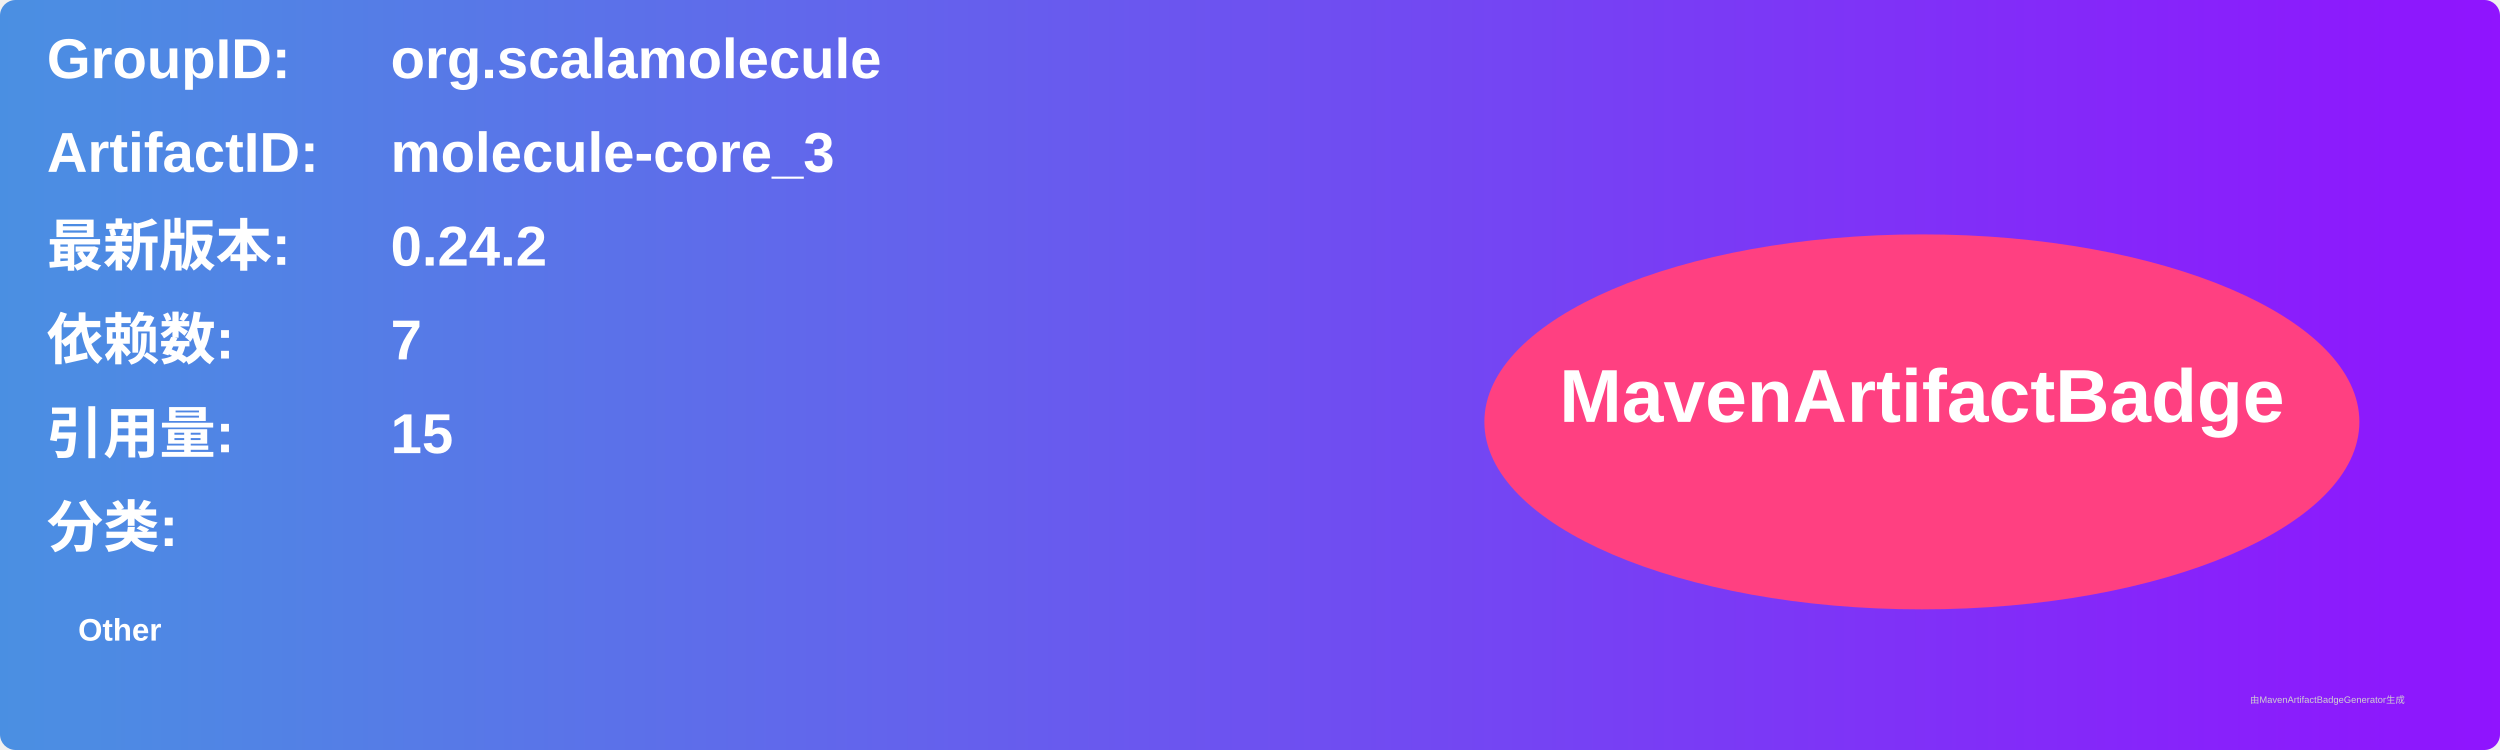
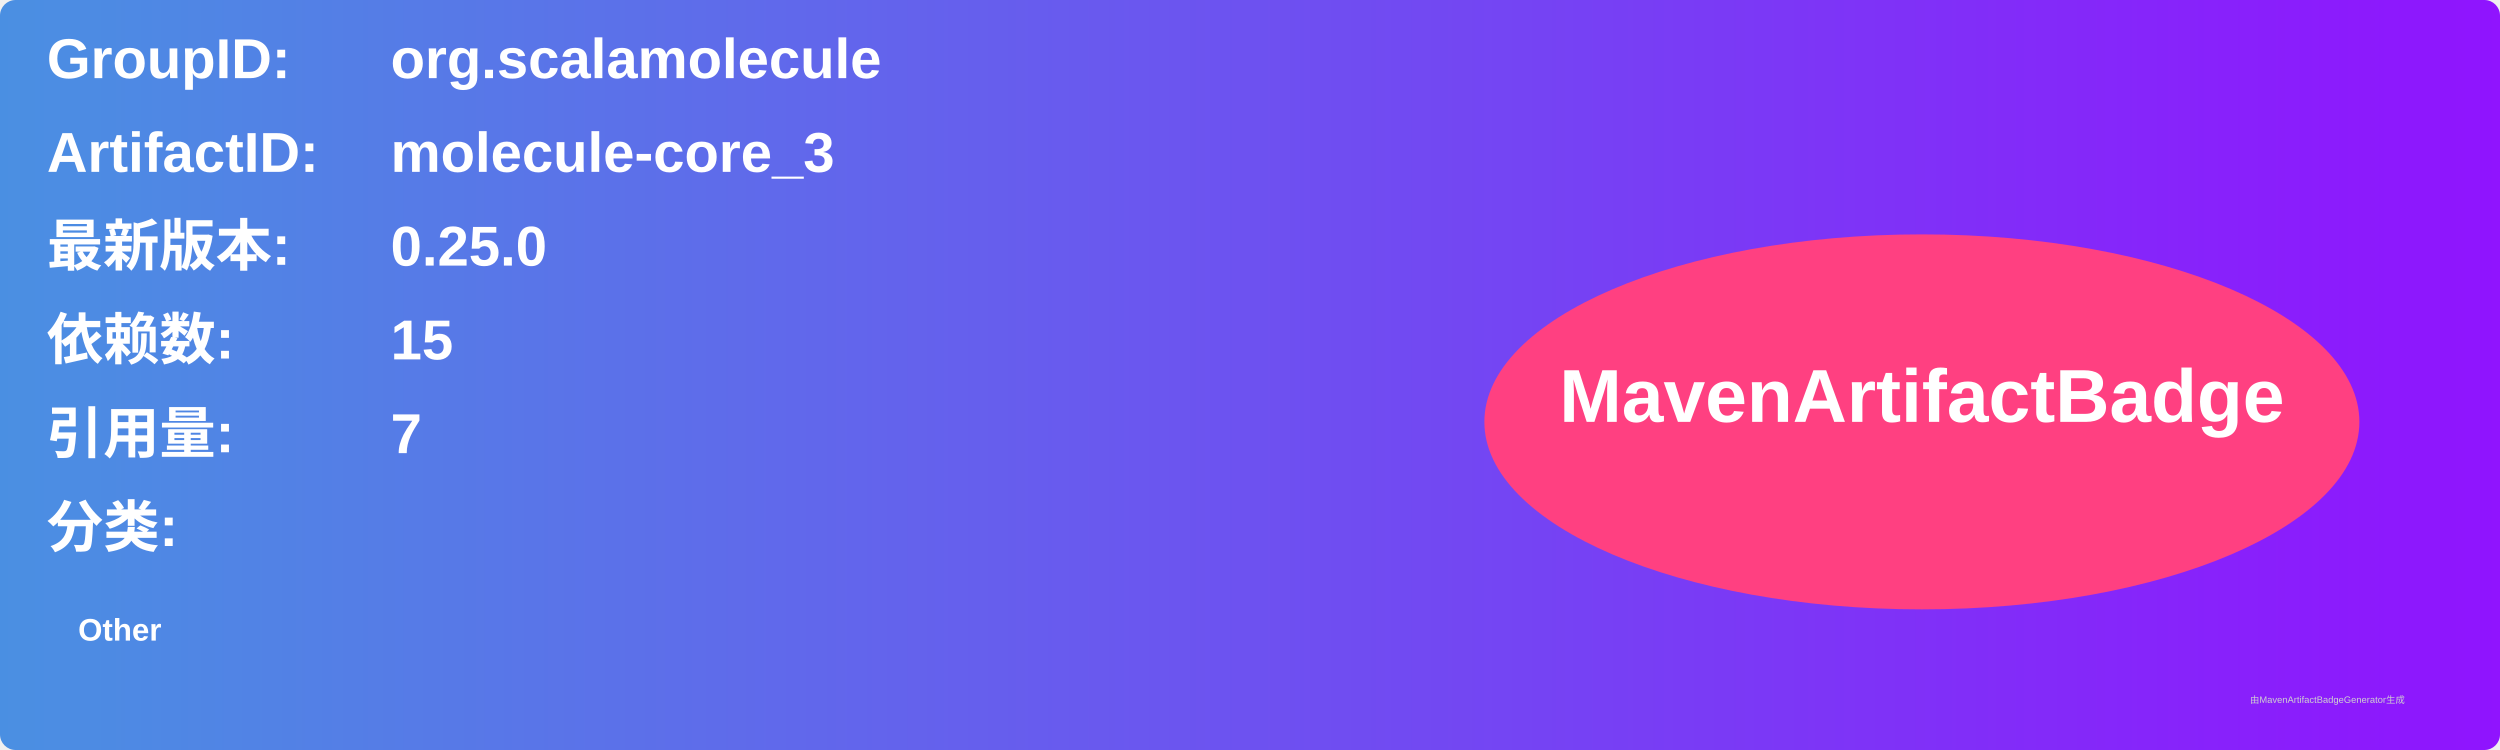
<svg xmlns="http://www.w3.org/2000/svg" width="800" height="240" viewBox="0 0 800 240">
  <linearGradient id="grad" x1="0%" y1="0%" x2="100%" y2="0%">
    <stop offset="0%" stop-color="#4a90e2" />
    <stop offset="100%" stop-color="#9013fe" />
  </linearGradient>
  <rect width="100%" height="100%" rx="5" ry="5" fill="url(#grad)" />
  <g transform="translate(15, 15)">
    <text x="0" y="10" font-family="Arial" font-size="18" fill="white" font-weight="bold" width="260">GroupID:</text>
    <text x="110" y="10" font-family="Arial" font-size="18" fill="white" font-weight="bold" width="460">org.scalamolecule</text>
    <text x="0" y="40" font-family="Arial" font-size="18" fill="white" font-weight="bold" width="260">ArtifactID:</text>
    <text x="110" y="40" font-family="Arial" font-size="18" fill="white" font-weight="bold" width="460">molecule-core_3</text>
    <text x="0" y="70" font-family="Arial" font-size="18" fill="white" font-weight="bold">最新版本:</text>
    <text x="110" y="70" font-family="Arial" font-size="18" fill="white" font-weight="bold">
-       <tspan font-weight="bold">0.24.2</tspan>
+       <tspan font-weight="bold">0.25.0</tspan>
    </text>
    <text x="0" y="100" font-family="Arial" font-size="18" fill="white" font-weight="bold">依赖数: </text>
    <text x="110" y="100" font-family="Arial" font-size="18" fill="white">
-       <tspan font-weight="bold">7</tspan>
+       <tspan font-weight="bold">15</tspan>
    </text>
    <text x="0" y="130" font-family="Arial" font-size="18" fill="white" font-weight="bold">引用量: </text>
    <text x="110" y="130" font-family="Arial" font-size="18" fill="white">
-       <tspan font-weight="bold">15</tspan>
+       <tspan font-weight="bold">7</tspan>
    </text>
    <text x="0" y="160" font-family="Arial" font-size="18" fill="white" font-weight="bold">分类:</text>
    <text x="10" y="190" font-family="Arial" font-size="10" fill="white">
      <tspan font-weight="bold">Other</tspan>
    </text>
    <ellipse cx="600" cy="120" rx="140" ry="60" fill="#ff4081" />
    <text x="600" y="120" text-anchor="middle" font-family="Arial" font-size="24" fill="white" font-weight="bold">MavenArtifactBadge</text>
  </g>
  <text x="720" y="225" font-family="Arial" font-size="3" fill="#d0d0d0">由MavenArtifactBadgeGenerator生成</text>
</svg>
